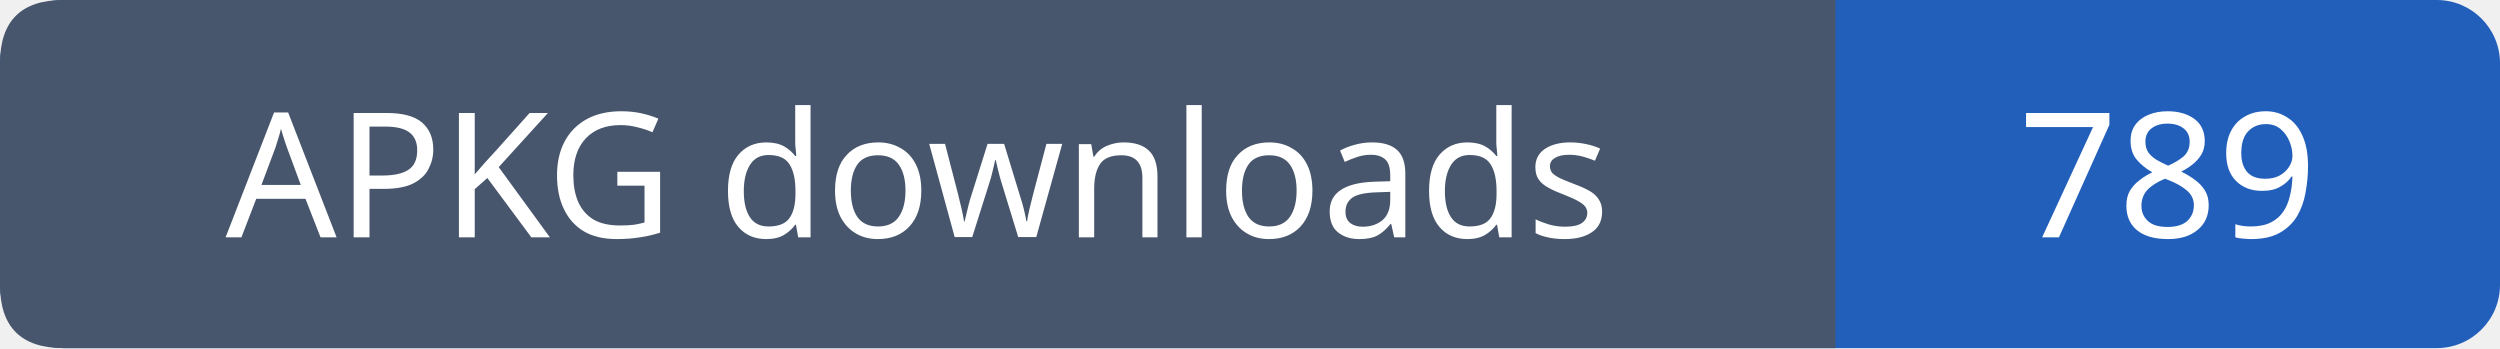
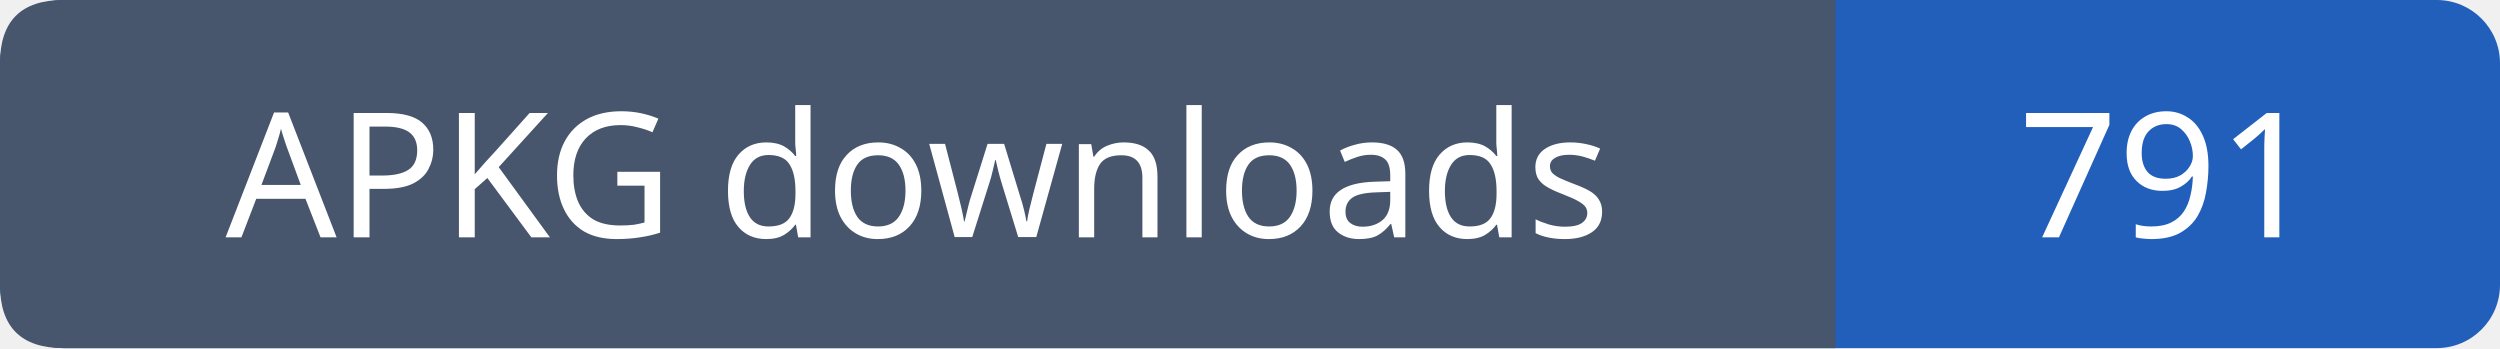
- <svg xmlns="http://www.w3.org/2000/svg" width="158" height="22" role="img" aria-label="APKG downloads: 789">
+ <svg xmlns="http://www.w3.org/2000/svg" width="158" height="22" role="img" aria-label="APKG downloads: 791">
  <rect width="158" height="22" rx="4" fill="#215fbb" />
  <path fill="#47566c" d="M4 0h112v22H4q-4 0-4-4V4q0-4 4-4" />
  <g font-family="Verdana,sans-serif" font-size="11" fill="white" text-anchor="middle">
    <text x="58.0" y="15">APKG downloads</text>
-     <text x="137.0" y="15">789</text>
+     <text x="137.0" y="15">791</text>
  </g>
</svg>
